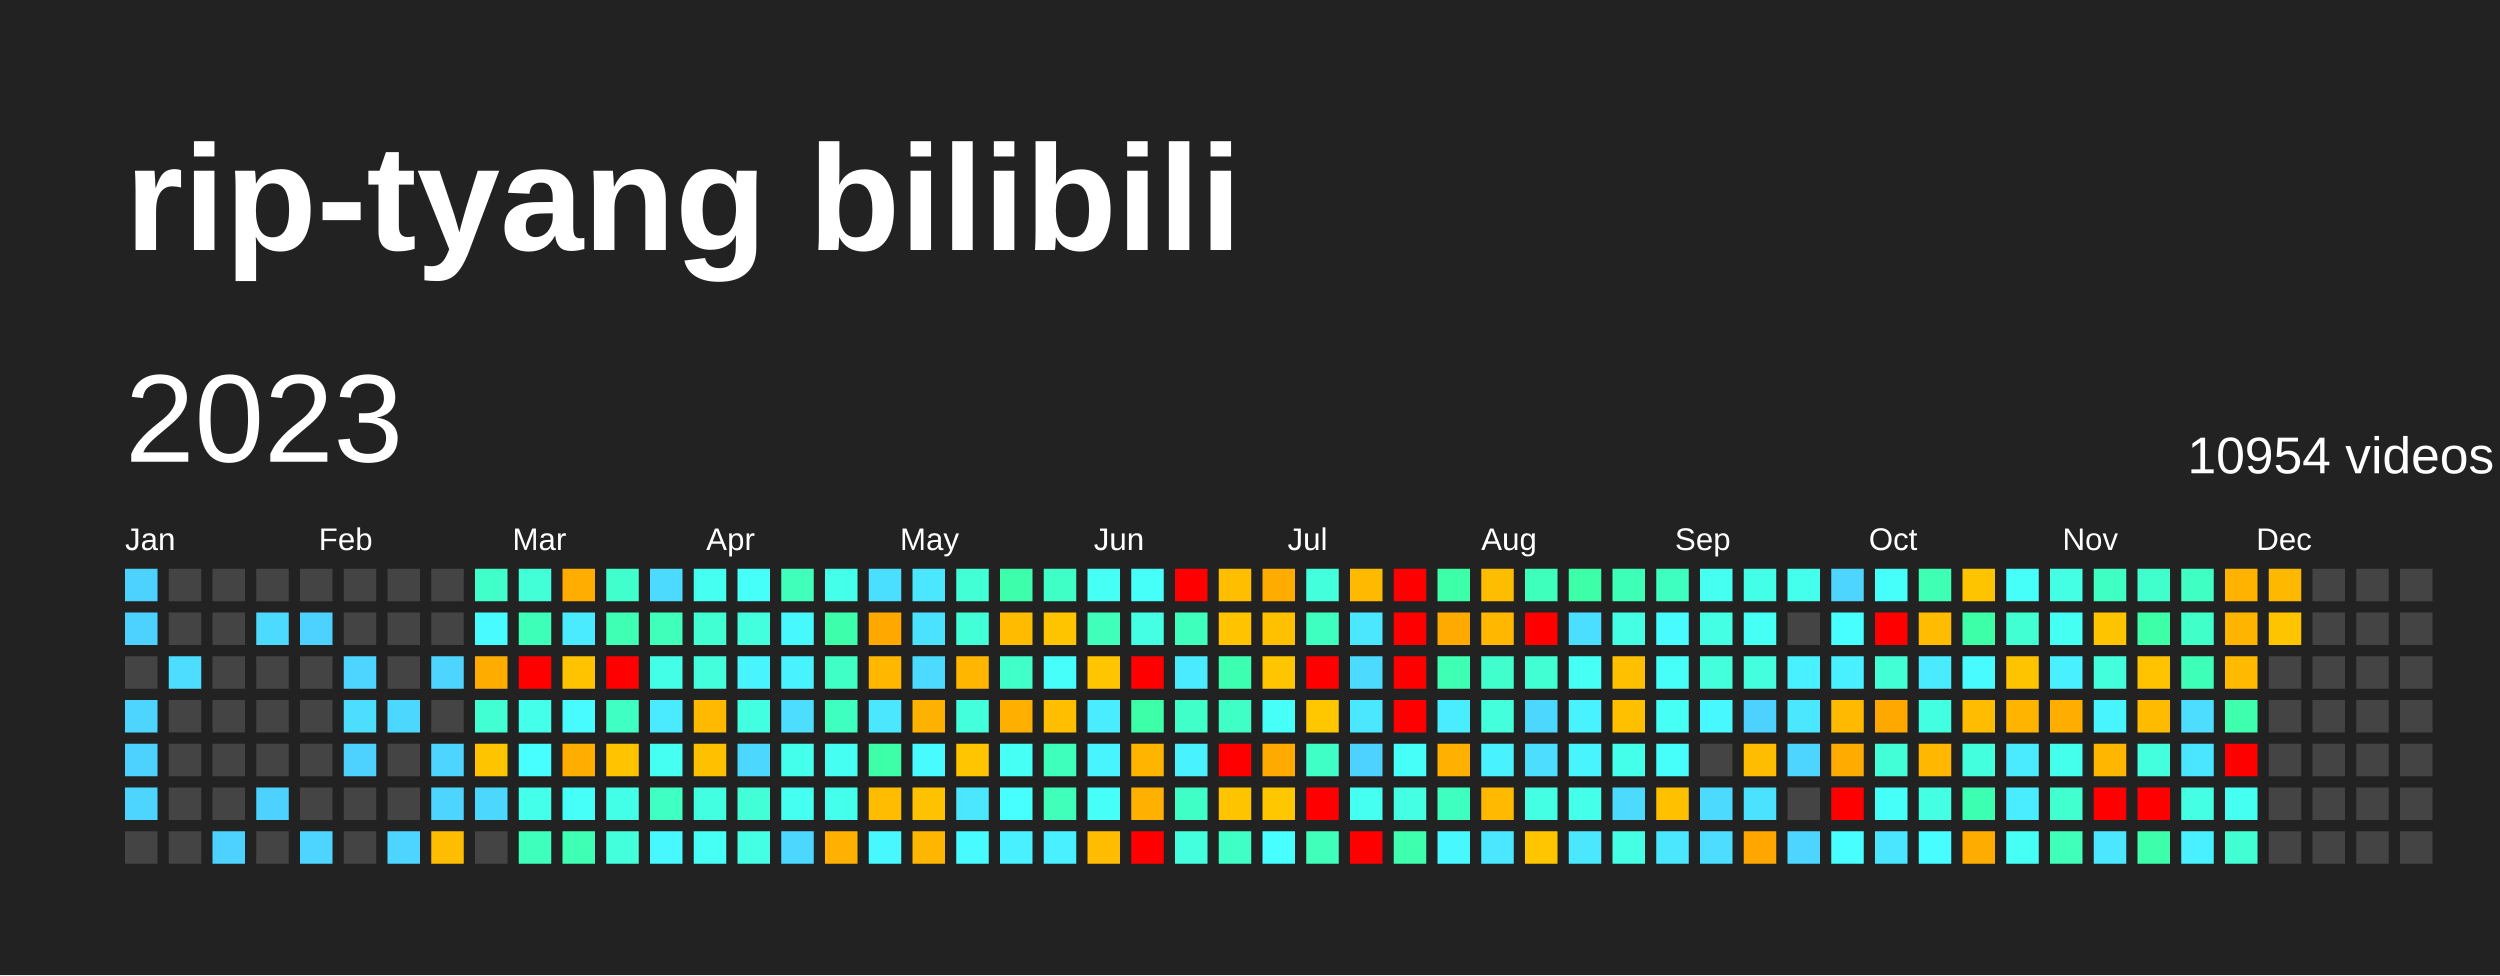
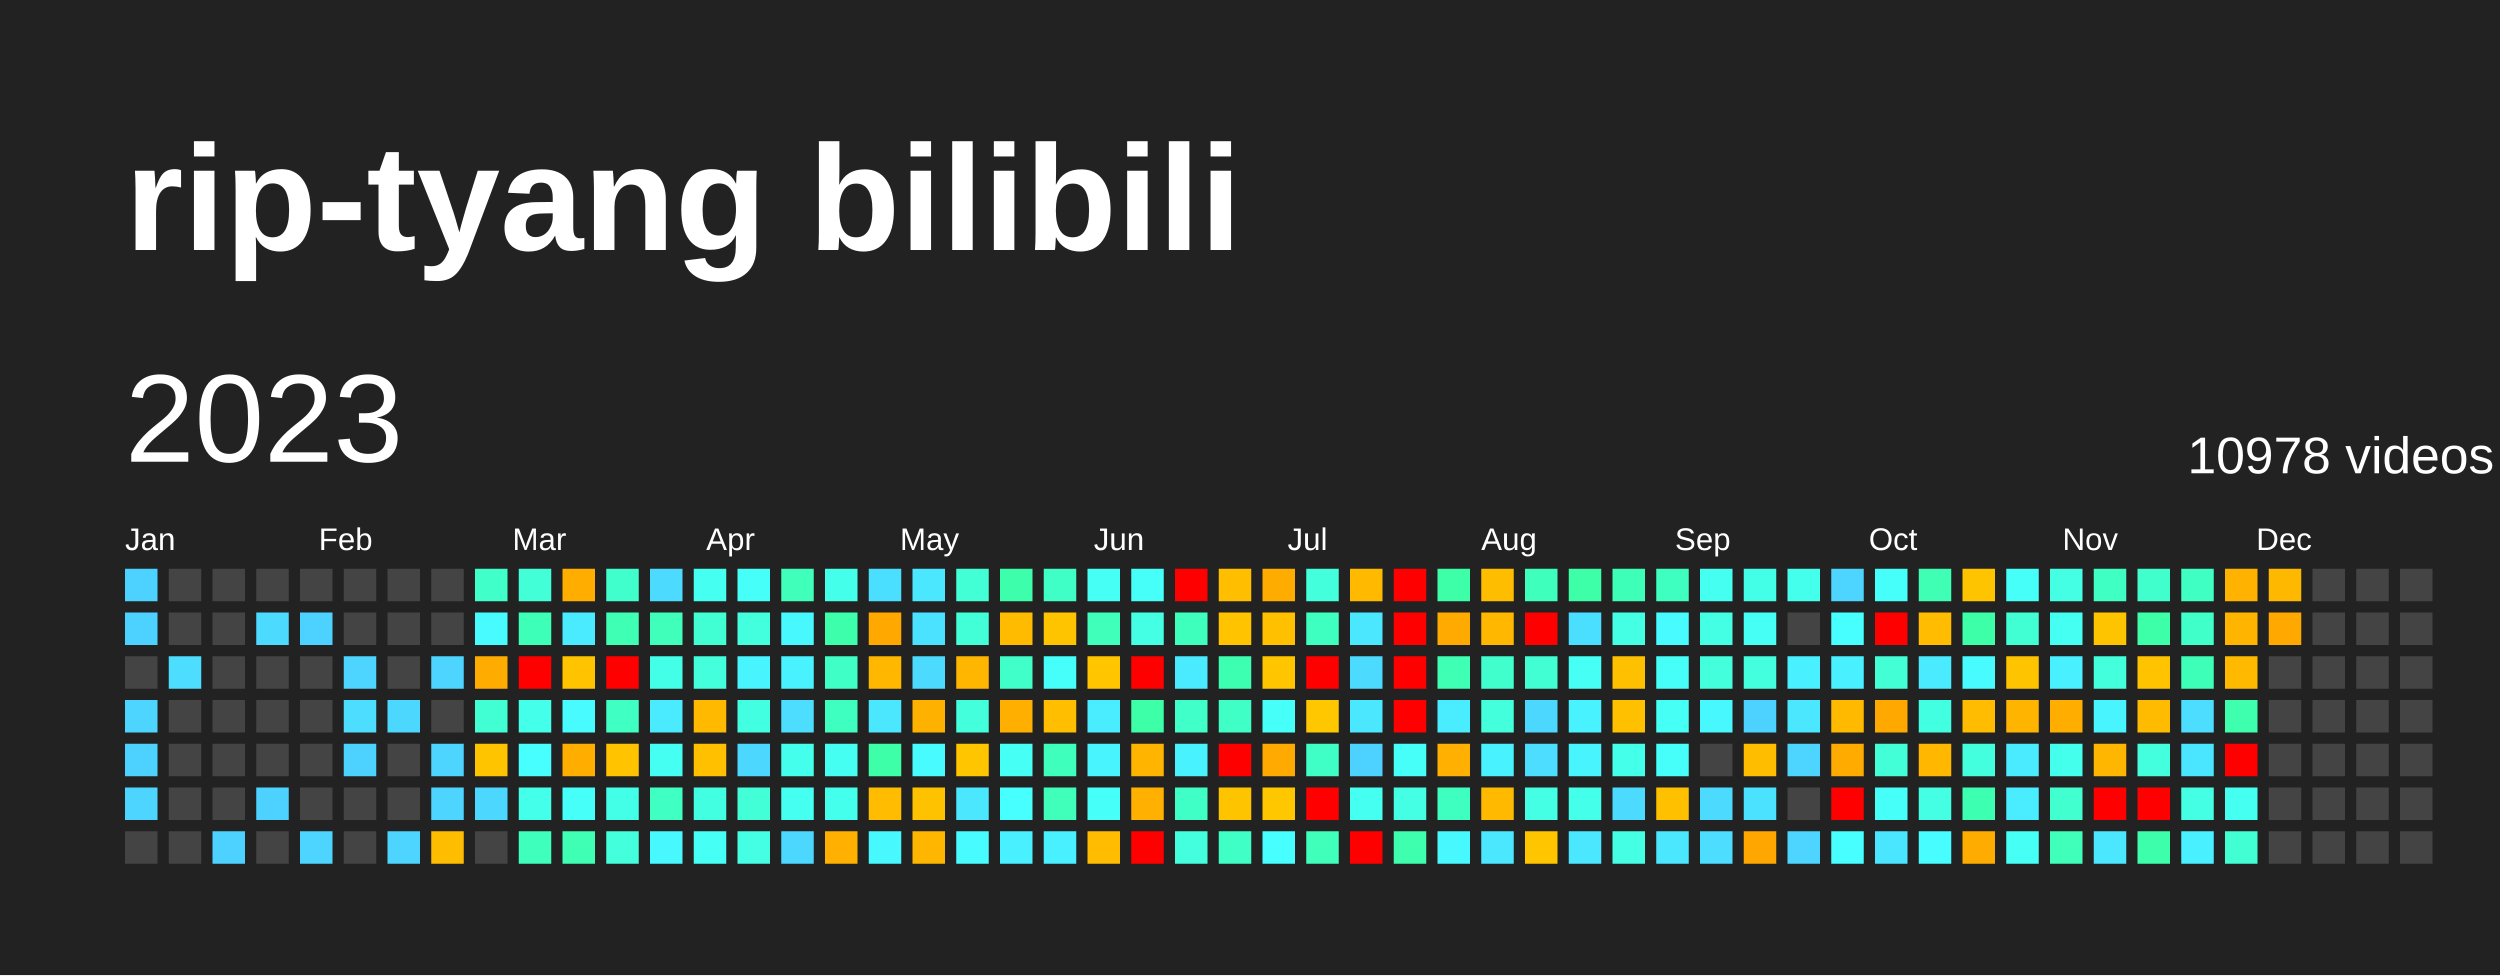
<svg xmlns="http://www.w3.org/2000/svg" baseProfile="full" height="78mm" version="1.1" viewBox="0,0,200,78" width="200mm">
  <defs />
  <rect fill="#222222" height="78" width="200" x="0" y="0" />
  <text fill="#FFFFFF" style="font-size:12px; font-family:Arial; font-weight:bold;" x="10" y="20">rip-tyang bilibili</text>
  <text dominant-baseline="hanging" fill="#FFFFFF" style="font-size:10.0px; font-family:Arial;" x="10" y="30">2023</text>
-   <text dominant-baseline="hanging" fill="#FFFFFF" style="font-size:4.125px; font-family:Arial;" x="175" y="35">10954 videos</text>
+   <text dominant-baseline="hanging" fill="#FFFFFF" style="font-size:4.125px; font-family:Arial;" x="175" y="35">10978 videos</text>
  <text fill="#FFFFFF" style="font-size:2.5px; font-family:Arial" x="10.0" y="44">Jan</text>
  <text fill="#FFFFFF" style="font-size:2.5px; font-family:Arial" x="25.5" y="44">Feb</text>
  <text fill="#FFFFFF" style="font-size:2.5px; font-family:Arial" x="41.0" y="44">Mar</text>
  <text fill="#FFFFFF" style="font-size:2.5px; font-family:Arial" x="56.5" y="44">Apr</text>
  <text fill="#FFFFFF" style="font-size:2.5px; font-family:Arial" x="72.0" y="44">May</text>
  <text fill="#FFFFFF" style="font-size:2.5px; font-family:Arial" x="87.5" y="44">Jun</text>
  <text fill="#FFFFFF" style="font-size:2.5px; font-family:Arial" x="103.0" y="44">Jul</text>
  <text fill="#FFFFFF" style="font-size:2.5px; font-family:Arial" x="118.5" y="44">Aug</text>
  <text fill="#FFFFFF" style="font-size:2.5px; font-family:Arial" x="134.0" y="44">Sep</text>
  <text fill="#FFFFFF" style="font-size:2.5px; font-family:Arial" x="149.5" y="44">Oct</text>
  <text fill="#FFFFFF" style="font-size:2.5px; font-family:Arial" x="165.0" y="44">Nov</text>
  <text fill="#FFFFFF" style="font-size:2.5px; font-family:Arial" x="180.5" y="44">Dec</text>
  <rect fill="#4dd2ff" height="2.6" width="2.6" x="10.0" y="45.5" />
  <rect fill="#4dd2ff" height="2.6" width="2.6" x="10.0" y="49.0" />
  <rect fill="#444444" height="2.6" width="2.6" x="10.0" y="52.5" />
  <rect fill="#4dd5ff" height="2.6" width="2.6" x="10.0" y="56.0" />
  <rect fill="#4dd2ff" height="2.6" width="2.6" x="10.0" y="59.5" />
  <rect fill="#4dd5ff" height="2.6" width="2.6" x="10.0" y="63.0" />
  <rect fill="#444444" height="2.6" width="2.6" x="10.0" y="66.5" />
  <rect fill="#444444" height="2.6" width="2.6" x="13.5" y="45.5" />
  <rect fill="#444444" height="2.6" width="2.6" x="13.5" y="49.0" />
  <rect fill="#4cddff" height="2.6" width="2.6" x="13.5" y="52.5" />
  <rect fill="#444444" height="2.6" width="2.6" x="13.5" y="56.0" />
  <rect fill="#444444" height="2.6" width="2.6" x="13.5" y="59.5" />
  <rect fill="#444444" height="2.6" width="2.6" x="13.5" y="63.0" />
  <rect fill="#444444" height="2.6" width="2.6" x="13.5" y="66.5" />
  <rect fill="#444444" height="2.6" width="2.6" x="17.0" y="45.5" />
  <rect fill="#444444" height="2.6" width="2.6" x="17.0" y="49.0" />
  <rect fill="#444444" height="2.6" width="2.6" x="17.0" y="52.5" />
  <rect fill="#444444" height="2.6" width="2.6" x="17.0" y="56.0" />
  <rect fill="#444444" height="2.6" width="2.6" x="17.0" y="59.5" />
  <rect fill="#444444" height="2.6" width="2.6" x="17.0" y="63.0" />
  <rect fill="#4dd2ff" height="2.6" width="2.6" x="17.0" y="66.5" />
  <rect fill="#444444" height="2.6" width="2.6" x="20.5" y="45.5" />
  <rect fill="#4cdaff" height="2.6" width="2.6" x="20.5" y="49.0" />
  <rect fill="#444444" height="2.6" width="2.6" x="20.5" y="52.5" />
  <rect fill="#444444" height="2.6" width="2.6" x="20.5" y="56.0" />
  <rect fill="#444444" height="2.6" width="2.6" x="20.5" y="59.5" />
  <rect fill="#4dd2ff" height="2.6" width="2.6" x="20.5" y="63.0" />
  <rect fill="#444444" height="2.6" width="2.6" x="20.5" y="66.5" />
  <rect fill="#444444" height="2.6" width="2.6" x="24.0" y="45.5" />
  <rect fill="#4dd2ff" height="2.6" width="2.6" x="24.0" y="49.0" />
  <rect fill="#444444" height="2.6" width="2.6" x="24.0" y="52.5" />
  <rect fill="#444444" height="2.6" width="2.6" x="24.0" y="56.0" />
  <rect fill="#444444" height="2.6" width="2.6" x="24.0" y="59.5" />
  <rect fill="#444444" height="2.6" width="2.6" x="24.0" y="63.0" />
  <rect fill="#4dd5ff" height="2.6" width="2.6" x="24.0" y="66.5" />
  <rect fill="#444444" height="2.6" width="2.6" x="27.5" y="45.5" />
  <rect fill="#444444" height="2.6" width="2.6" x="27.5" y="49.0" />
  <rect fill="#4dd5ff" height="2.6" width="2.6" x="27.5" y="52.5" />
  <rect fill="#4cddff" height="2.6" width="2.6" x="27.5" y="56.0" />
  <rect fill="#4dd2ff" height="2.6" width="2.6" x="27.5" y="59.5" />
  <rect fill="#444444" height="2.6" width="2.6" x="27.5" y="63.0" />
  <rect fill="#444444" height="2.6" width="2.6" x="27.5" y="66.5" />
  <rect fill="#444444" height="2.6" width="2.6" x="31.0" y="45.5" />
  <rect fill="#444444" height="2.6" width="2.6" x="31.0" y="49.0" />
  <rect fill="#444444" height="2.6" width="2.6" x="31.0" y="52.5" />
  <rect fill="#4cd7ff" height="2.6" width="2.6" x="31.0" y="56.0" />
  <rect fill="#444444" height="2.6" width="2.6" x="31.0" y="59.5" />
  <rect fill="#444444" height="2.6" width="2.6" x="31.0" y="63.0" />
  <rect fill="#4dd5ff" height="2.6" width="2.6" x="31.0" y="66.5" />
  <rect fill="#444444" height="2.6" width="2.6" x="34.5" y="45.5" />
  <rect fill="#444444" height="2.6" width="2.6" x="34.5" y="49.0" />
  <rect fill="#4dd5ff" height="2.6" width="2.6" x="34.5" y="52.5" />
  <rect fill="#444444" height="2.6" width="2.6" x="34.5" y="56.0" />
  <rect fill="#4dd5ff" height="2.6" width="2.6" x="34.5" y="59.5" />
  <rect fill="#4dd5ff" height="2.6" width="2.6" x="34.5" y="63.0" />
  <rect fill="#ffbd00" height="2.6" width="2.6" x="34.5" y="66.5" />
  <rect fill="#40ffc9" height="2.6" width="2.6" x="38.0" y="45.5" />
  <rect fill="#48fbff" height="2.6" width="2.6" x="38.0" y="49.0" />
  <rect fill="#ffac00" height="2.6" width="2.6" x="38.0" y="52.5" />
  <rect fill="#41ffd2" height="2.6" width="2.6" x="38.0" y="56.0" />
  <rect fill="#ffc400" height="2.6" width="2.6" x="38.0" y="59.5" />
  <rect fill="#4cd7ff" height="2.6" width="2.6" x="38.0" y="63.0" />
  <rect fill="#444444" height="2.6" width="2.6" x="38.0" y="66.5" />
  <rect fill="#42ffd8" height="2.6" width="2.6" x="41.5" y="45.5" />
  <rect fill="#3effb7" height="2.6" width="2.6" x="41.5" y="49.0" />
  <rect fill="red" height="2.6" width="2.6" x="41.5" y="52.5" />
  <rect fill="#44ffea" height="2.6" width="2.6" x="41.5" y="56.0" />
  <rect fill="#47fffe" height="2.6" width="2.6" x="41.5" y="59.5" />
  <rect fill="#44ffea" height="2.6" width="2.6" x="41.5" y="63.0" />
  <rect fill="#3fffbd" height="2.6" width="2.6" x="41.5" y="66.5" />
  <rect fill="#ffae00" height="2.6" width="2.6" x="45.0" y="45.5" />
  <rect fill="#4aeaff" height="2.6" width="2.6" x="45.0" y="49.0" />
  <rect fill="#ffc300" height="2.6" width="2.6" x="45.0" y="52.5" />
  <rect fill="#48fbff" height="2.6" width="2.6" x="45.0" y="56.0" />
  <rect fill="#ffae00" height="2.6" width="2.6" x="45.0" y="59.5" />
  <rect fill="#46fff8" height="2.6" width="2.6" x="45.0" y="63.0" />
  <rect fill="#3effb4" height="2.6" width="2.6" x="45.0" y="66.5" />
  <rect fill="#41ffcc" height="2.6" width="2.6" x="48.5" y="45.5" />
  <rect fill="#3effb4" height="2.6" width="2.6" x="48.5" y="49.0" />
  <rect fill="red" height="2.6" width="2.6" x="48.5" y="52.5" />
  <rect fill="#40ffc3" height="2.6" width="2.6" x="48.5" y="56.0" />
  <rect fill="#ffc300" height="2.6" width="2.6" x="48.5" y="59.5" />
  <rect fill="#44ffe7" height="2.6" width="2.6" x="48.5" y="63.0" />
  <rect fill="#43ffdb" height="2.6" width="2.6" x="48.5" y="66.5" />
  <rect fill="#4cdaff" height="2.6" width="2.6" x="52.0" y="45.5" />
  <rect fill="#3fffba" height="2.6" width="2.6" x="52.0" y="49.0" />
  <rect fill="#44ffe7" height="2.6" width="2.6" x="52.0" y="52.5" />
  <rect fill="#4aeaff" height="2.6" width="2.6" x="52.0" y="56.0" />
  <rect fill="#45fff2" height="2.6" width="2.6" x="52.0" y="59.5" />
  <rect fill="#40ffc3" height="2.6" width="2.6" x="52.0" y="63.0" />
  <rect fill="#48f8ff" height="2.6" width="2.6" x="52.0" y="66.5" />
  <rect fill="#45fff0" height="2.6" width="2.6" x="55.5" y="45.5" />
  <rect fill="#41ffd2" height="2.6" width="2.6" x="55.5" y="49.0" />
  <rect fill="#43ffdb" height="2.6" width="2.6" x="55.5" y="52.5" />
  <rect fill="#ffba00" height="2.6" width="2.6" x="55.5" y="56.0" />
  <rect fill="#ffc000" height="2.6" width="2.6" x="55.5" y="59.5" />
  <rect fill="#43ffe1" height="2.6" width="2.6" x="55.5" y="63.0" />
  <rect fill="#46fff5" height="2.6" width="2.6" x="55.5" y="66.5" />
  <rect fill="#46fff8" height="2.6" width="2.6" x="59.0" y="45.5" />
  <rect fill="#43ffde" height="2.6" width="2.6" x="59.0" y="49.0" />
  <rect fill="#48f5ff" height="2.6" width="2.6" x="59.0" y="52.5" />
  <rect fill="#43ffe1" height="2.6" width="2.6" x="59.0" y="56.0" />
  <rect fill="#4cd7ff" height="2.6" width="2.6" x="59.0" y="59.5" />
  <rect fill="#42ffd8" height="2.6" width="2.6" x="59.0" y="63.0" />
  <rect fill="#44ffe4" height="2.6" width="2.6" x="59.0" y="66.5" />
  <rect fill="#3fffba" height="2.6" width="2.6" x="62.5" y="45.5" />
  <rect fill="#48f8ff" height="2.6" width="2.6" x="62.5" y="49.0" />
  <rect fill="#49f2ff" height="2.6" width="2.6" x="62.5" y="52.5" />
  <rect fill="#4cddff" height="2.6" width="2.6" x="62.5" y="56.0" />
  <rect fill="#45ffed" height="2.6" width="2.6" x="62.5" y="59.5" />
  <rect fill="#45fff0" height="2.6" width="2.6" x="62.5" y="63.0" />
  <rect fill="#4cd7ff" height="2.6" width="2.6" x="62.5" y="66.5" />
  <rect fill="#44ffea" height="2.6" width="2.6" x="66.0" y="45.5" />
  <rect fill="#3dffab" height="2.6" width="2.6" x="66.0" y="49.0" />
  <rect fill="#40ffc6" height="2.6" width="2.6" x="66.0" y="52.5" />
  <rect fill="#3fffc0" height="2.6" width="2.6" x="66.0" y="56.0" />
  <rect fill="#45fff2" height="2.6" width="2.6" x="66.0" y="59.5" />
  <rect fill="#45ffed" height="2.6" width="2.6" x="66.0" y="63.0" />
  <rect fill="#ffb000" height="2.6" width="2.6" x="66.0" y="66.5" />
  <rect fill="#4bdfff" height="2.6" width="2.6" x="69.5" y="45.5" />
  <rect fill="#ffa900" height="2.6" width="2.6" x="69.5" y="49.0" />
  <rect fill="#ffb700" height="2.6" width="2.6" x="69.5" y="52.5" />
  <rect fill="#4ae7ff" height="2.6" width="2.6" x="69.5" y="56.0" />
  <rect fill="#3cffa7" height="2.6" width="2.6" x="69.5" y="59.5" />
  <rect fill="#ffbc00" height="2.6" width="2.6" x="69.5" y="63.0" />
  <rect fill="#48f8ff" height="2.6" width="2.6" x="69.5" y="66.5" />
  <rect fill="#4ae7ff" height="2.6" width="2.6" x="73.0" y="45.5" />
  <rect fill="#4be2ff" height="2.6" width="2.6" x="73.0" y="49.0" />
  <rect fill="#4cdaff" height="2.6" width="2.6" x="73.0" y="52.5" />
  <rect fill="#ffb100" height="2.6" width="2.6" x="73.0" y="56.0" />
  <rect fill="#48fbff" height="2.6" width="2.6" x="73.0" y="59.5" />
  <rect fill="#ffc200" height="2.6" width="2.6" x="73.0" y="63.0" />
  <rect fill="#ffb600" height="2.6" width="2.6" x="73.0" y="66.5" />
  <rect fill="#42ffd5" height="2.6" width="2.6" x="76.5" y="45.5" />
  <rect fill="#42ffd8" height="2.6" width="2.6" x="76.5" y="49.0" />
  <rect fill="#ffb600" height="2.6" width="2.6" x="76.5" y="52.5" />
  <rect fill="#43ffdb" height="2.6" width="2.6" x="76.5" y="56.0" />
  <rect fill="#ffc600" height="2.6" width="2.6" x="76.5" y="59.5" />
  <rect fill="#4ae7ff" height="2.6" width="2.6" x="76.5" y="63.0" />
  <rect fill="#48fbff" height="2.6" width="2.6" x="76.5" y="66.5" />
  <rect fill="#3dffab" height="2.6" width="2.6" x="80.0" y="45.5" />
  <rect fill="#ffbb00" height="2.6" width="2.6" x="80.0" y="49.0" />
  <rect fill="#40ffc9" height="2.6" width="2.6" x="80.0" y="52.5" />
  <rect fill="#ffaf00" height="2.6" width="2.6" x="80.0" y="56.0" />
  <rect fill="#46fff5" height="2.6" width="2.6" x="80.0" y="59.5" />
  <rect fill="#47fffe" height="2.6" width="2.6" x="80.0" y="63.0" />
  <rect fill="#49f0ff" height="2.6" width="2.6" x="80.0" y="66.5" />
  <rect fill="#40ffc6" height="2.6" width="2.6" x="83.5" y="45.5" />
  <rect fill="#ffc400" height="2.6" width="2.6" x="83.5" y="49.0" />
  <rect fill="#46fffb" height="2.6" width="2.6" x="83.5" y="52.5" />
  <rect fill="#ffbe00" height="2.6" width="2.6" x="83.5" y="56.0" />
  <rect fill="#3fffbd" height="2.6" width="2.6" x="83.5" y="59.5" />
  <rect fill="#3fffba" height="2.6" width="2.6" x="83.5" y="63.0" />
  <rect fill="#49f0ff" height="2.6" width="2.6" x="83.5" y="66.5" />
  <rect fill="#46fff5" height="2.6" width="2.6" x="87.0" y="45.5" />
  <rect fill="#3fffba" height="2.6" width="2.6" x="87.0" y="49.0" />
  <rect fill="#ffc600" height="2.6" width="2.6" x="87.0" y="52.5" />
  <rect fill="#49edff" height="2.6" width="2.6" x="87.0" y="56.0" />
  <rect fill="#48f5ff" height="2.6" width="2.6" x="87.0" y="59.5" />
  <rect fill="#46fff8" height="2.6" width="2.6" x="87.0" y="63.0" />
  <rect fill="#ffbc00" height="2.6" width="2.6" x="87.0" y="66.5" />
  <rect fill="#46fff8" height="2.6" width="2.6" x="90.5" y="45.5" />
  <rect fill="#44ffe4" height="2.6" width="2.6" x="90.5" y="49.0" />
  <rect fill="red" height="2.6" width="2.6" x="90.5" y="52.5" />
  <rect fill="#3cffa7" height="2.6" width="2.6" x="90.5" y="56.0" />
  <rect fill="#ffb500" height="2.6" width="2.6" x="90.5" y="59.5" />
  <rect fill="#ffb000" height="2.6" width="2.6" x="90.5" y="63.0" />
  <rect fill="red" height="2.6" width="2.6" x="90.5" y="66.5" />
  <rect fill="red" height="2.6" width="2.6" x="94.0" y="45.5" />
  <rect fill="#3fffbd" height="2.6" width="2.6" x="94.0" y="49.0" />
  <rect fill="#4aeaff" height="2.6" width="2.6" x="94.0" y="52.5" />
  <rect fill="#40ffc9" height="2.6" width="2.6" x="94.0" y="56.0" />
  <rect fill="#49f2ff" height="2.6" width="2.6" x="94.0" y="59.5" />
  <rect fill="#40ffc6" height="2.6" width="2.6" x="94.0" y="63.0" />
  <rect fill="#43ffde" height="2.6" width="2.6" x="94.0" y="66.5" />
  <rect fill="#ffbe00" height="2.6" width="2.6" x="97.5" y="45.5" />
  <rect fill="#ffc300" height="2.6" width="2.6" x="97.5" y="49.0" />
  <rect fill="#3dffb1" height="2.6" width="2.6" x="97.5" y="52.5" />
  <rect fill="#40ffc6" height="2.6" width="2.6" x="97.5" y="56.0" />
  <rect fill="red" height="2.6" width="2.6" x="97.5" y="59.5" />
  <rect fill="#ffc400" height="2.6" width="2.6" x="97.5" y="63.0" />
  <rect fill="#40ffc6" height="2.6" width="2.6" x="97.5" y="66.5" />
  <rect fill="#ffac00" height="2.6" width="2.6" x="101.0" y="45.5" />
  <rect fill="#ffc000" height="2.6" width="2.6" x="101.0" y="49.0" />
  <rect fill="#ffc600" height="2.6" width="2.6" x="101.0" y="52.5" />
  <rect fill="#46fff8" height="2.6" width="2.6" x="101.0" y="56.0" />
  <rect fill="#ffaa00" height="2.6" width="2.6" x="101.0" y="59.5" />
  <rect fill="#ffc700" height="2.6" width="2.6" x="101.0" y="63.0" />
  <rect fill="#47fffe" height="2.6" width="2.6" x="101.0" y="66.5" />
  <rect fill="#43ffdb" height="2.6" width="2.6" x="104.5" y="45.5" />
  <rect fill="#3fffc0" height="2.6" width="2.6" x="104.5" y="49.0" />
  <rect fill="red" height="2.6" width="2.6" x="104.5" y="52.5" />
  <rect fill="#ffc700" height="2.6" width="2.6" x="104.5" y="56.0" />
  <rect fill="#40ffc6" height="2.6" width="2.6" x="104.5" y="59.5" />
  <rect fill="red" height="2.6" width="2.6" x="104.5" y="63.0" />
  <rect fill="#3fffba" height="2.6" width="2.6" x="104.5" y="66.5" />
  <rect fill="#ffba00" height="2.6" width="2.6" x="108.0" y="45.5" />
  <rect fill="#4ae7ff" height="2.6" width="2.6" x="108.0" y="49.0" />
  <rect fill="#4cdaff" height="2.6" width="2.6" x="108.0" y="52.5" />
  <rect fill="#4ae7ff" height="2.6" width="2.6" x="108.0" y="56.0" />
  <rect fill="#4dd2ff" height="2.6" width="2.6" x="108.0" y="59.5" />
  <rect fill="#45fff0" height="2.6" width="2.6" x="108.0" y="63.0" />
  <rect fill="red" height="2.6" width="2.6" x="108.0" y="66.5" />
  <rect fill="red" height="2.6" width="2.6" x="111.5" y="45.5" />
  <rect fill="red" height="2.6" width="2.6" x="111.5" y="49.0" />
  <rect fill="red" height="2.6" width="2.6" x="111.5" y="52.5" />
  <rect fill="red" height="2.6" width="2.6" x="111.5" y="56.0" />
  <rect fill="#46fff8" height="2.6" width="2.6" x="111.5" y="59.5" />
  <rect fill="#44ffe4" height="2.6" width="2.6" x="111.5" y="63.0" />
  <rect fill="#3dffae" height="2.6" width="2.6" x="111.5" y="66.5" />
  <rect fill="#3cffa7" height="2.6" width="2.6" x="115.0" y="45.5" />
  <rect fill="#ffaa00" height="2.6" width="2.6" x="115.0" y="49.0" />
  <rect fill="#3effb4" height="2.6" width="2.6" x="115.0" y="52.5" />
  <rect fill="#49edff" height="2.6" width="2.6" x="115.0" y="56.0" />
  <rect fill="#ffb000" height="2.6" width="2.6" x="115.0" y="59.5" />
  <rect fill="#3fffc0" height="2.6" width="2.6" x="115.0" y="63.0" />
  <rect fill="#48f8ff" height="2.6" width="2.6" x="115.0" y="66.5" />
  <rect fill="#ffbd00" height="2.6" width="2.6" x="118.5" y="45.5" />
  <rect fill="#ffb700" height="2.6" width="2.6" x="118.5" y="49.0" />
  <rect fill="#41ffcc" height="2.6" width="2.6" x="118.5" y="52.5" />
  <rect fill="#43ffdb" height="2.6" width="2.6" x="118.5" y="56.0" />
  <rect fill="#49f2ff" height="2.6" width="2.6" x="118.5" y="59.5" />
  <rect fill="#ffba00" height="2.6" width="2.6" x="118.5" y="63.0" />
  <rect fill="#4ae7ff" height="2.6" width="2.6" x="118.5" y="66.5" />
  <rect fill="#3fffbd" height="2.6" width="2.6" x="122.0" y="45.5" />
  <rect fill="red" height="2.6" width="2.6" x="122.0" y="49.0" />
  <rect fill="#41ffd2" height="2.6" width="2.6" x="122.0" y="52.5" />
  <rect fill="#4cd7ff" height="2.6" width="2.6" x="122.0" y="56.0" />
  <rect fill="#4cddff" height="2.6" width="2.6" x="122.0" y="59.5" />
  <rect fill="#44ffe4" height="2.6" width="2.6" x="122.0" y="63.0" />
  <rect fill="#ffc600" height="2.6" width="2.6" x="122.0" y="66.5" />
  <rect fill="#3cffa7" height="2.6" width="2.6" x="125.5" y="45.5" />
  <rect fill="#4bdfff" height="2.6" width="2.6" x="125.5" y="49.0" />
  <rect fill="#46fff5" height="2.6" width="2.6" x="125.5" y="52.5" />
  <rect fill="#49f2ff" height="2.6" width="2.6" x="125.5" y="56.0" />
  <rect fill="#48f5ff" height="2.6" width="2.6" x="125.5" y="59.5" />
  <rect fill="#44ffea" height="2.6" width="2.6" x="125.5" y="63.0" />
  <rect fill="#4ae7ff" height="2.6" width="2.6" x="125.5" y="66.5" />
  <rect fill="#3effb7" height="2.6" width="2.6" x="129.0" y="45.5" />
  <rect fill="#44ffe4" height="2.6" width="2.6" x="129.0" y="49.0" />
  <rect fill="#ffc000" height="2.6" width="2.6" x="129.0" y="52.5" />
  <rect fill="#ffc000" height="2.6" width="2.6" x="129.0" y="56.0" />
  <rect fill="#44ffea" height="2.6" width="2.6" x="129.0" y="59.5" />
  <rect fill="#4cdaff" height="2.6" width="2.6" x="129.0" y="63.0" />
  <rect fill="#44ffe4" height="2.6" width="2.6" x="129.0" y="66.5" />
  <rect fill="#3fffc0" height="2.6" width="2.6" x="132.5" y="45.5" />
  <rect fill="#48fbff" height="2.6" width="2.6" x="132.5" y="49.0" />
  <rect fill="#46fff8" height="2.6" width="2.6" x="132.5" y="52.5" />
  <rect fill="#46fff5" height="2.6" width="2.6" x="132.5" y="56.0" />
  <rect fill="#46fffb" height="2.6" width="2.6" x="132.5" y="59.5" />
  <rect fill="#ffc000" height="2.6" width="2.6" x="132.5" y="63.0" />
  <rect fill="#4ae7ff" height="2.6" width="2.6" x="132.5" y="66.5" />
  <rect fill="#45fff0" height="2.6" width="2.6" x="136.0" y="45.5" />
  <rect fill="#44ffe4" height="2.6" width="2.6" x="136.0" y="49.0" />
  <rect fill="#43ffdb" height="2.6" width="2.6" x="136.0" y="52.5" />
  <rect fill="#48f8ff" height="2.6" width="2.6" x="136.0" y="56.0" />
  <rect fill="#444444" height="2.6" width="2.6" x="136.0" y="59.5" />
  <rect fill="#4cdaff" height="2.6" width="2.6" x="136.0" y="63.0" />
  <rect fill="#4cddff" height="2.6" width="2.6" x="136.0" y="66.5" />
  <rect fill="#44ffe7" height="2.6" width="2.6" x="139.5" y="45.5" />
  <rect fill="#46fff5" height="2.6" width="2.6" x="139.5" y="49.0" />
  <rect fill="#43ffde" height="2.6" width="2.6" x="139.5" y="52.5" />
  <rect fill="#4dd2ff" height="2.6" width="2.6" x="139.5" y="56.0" />
  <rect fill="#ffbd00" height="2.6" width="2.6" x="139.5" y="59.5" />
  <rect fill="#4be2ff" height="2.6" width="2.6" x="139.5" y="63.0" />
  <rect fill="#ffa600" height="2.6" width="2.6" x="139.5" y="66.5" />
  <rect fill="#45ffed" height="2.6" width="2.6" x="143.0" y="45.5" />
  <rect fill="#444444" height="2.6" width="2.6" x="143.0" y="49.0" />
  <rect fill="#49f0ff" height="2.6" width="2.6" x="143.0" y="52.5" />
  <rect fill="#4ae7ff" height="2.6" width="2.6" x="143.0" y="56.0" />
  <rect fill="#4dd5ff" height="2.6" width="2.6" x="143.0" y="59.5" />
  <rect fill="#444444" height="2.6" width="2.6" x="143.0" y="63.0" />
  <rect fill="#4dd5ff" height="2.6" width="2.6" x="143.0" y="66.5" />
  <rect fill="#4dd5ff" height="2.6" width="2.6" x="146.5" y="45.5" />
  <rect fill="#47fffe" height="2.6" width="2.6" x="146.5" y="49.0" />
  <rect fill="#49f0ff" height="2.6" width="2.6" x="146.5" y="52.5" />
  <rect fill="#ffba00" height="2.6" width="2.6" x="146.5" y="56.0" />
  <rect fill="#ffab00" height="2.6" width="2.6" x="146.5" y="59.5" />
  <rect fill="red" height="2.6" width="2.6" x="146.5" y="63.0" />
  <rect fill="#47fffe" height="2.6" width="2.6" x="146.5" y="66.5" />
  <rect fill="#46fffb" height="2.6" width="2.6" x="150.0" y="45.5" />
  <rect fill="red" height="2.6" width="2.6" x="150.0" y="49.0" />
  <rect fill="#42ffd5" height="2.6" width="2.6" x="150.0" y="52.5" />
  <rect fill="#ffa800" height="2.6" width="2.6" x="150.0" y="56.0" />
  <rect fill="#42ffd8" height="2.6" width="2.6" x="150.0" y="59.5" />
  <rect fill="#46fff8" height="2.6" width="2.6" x="150.0" y="63.0" />
  <rect fill="#4ae5ff" height="2.6" width="2.6" x="150.0" y="66.5" />
  <rect fill="#3effb4" height="2.6" width="2.6" x="153.5" y="45.5" />
  <rect fill="#ffbc00" height="2.6" width="2.6" x="153.5" y="49.0" />
  <rect fill="#4aeaff" height="2.6" width="2.6" x="153.5" y="52.5" />
  <rect fill="#43ffe1" height="2.6" width="2.6" x="153.5" y="56.0" />
  <rect fill="#ffb700" height="2.6" width="2.6" x="153.5" y="59.5" />
  <rect fill="#44ffe4" height="2.6" width="2.6" x="153.5" y="63.0" />
  <rect fill="#47fdff" height="2.6" width="2.6" x="153.5" y="66.5" />
  <rect fill="#ffc400" height="2.6" width="2.6" x="157.0" y="45.5" />
  <rect fill="#3cffa7" height="2.6" width="2.6" x="157.0" y="49.0" />
  <rect fill="#48fbff" height="2.6" width="2.6" x="157.0" y="52.5" />
  <rect fill="#ffbc00" height="2.6" width="2.6" x="157.0" y="56.0" />
  <rect fill="#43ffde" height="2.6" width="2.6" x="157.0" y="59.5" />
  <rect fill="#3dffb1" height="2.6" width="2.6" x="157.0" y="63.0" />
  <rect fill="#ffac00" height="2.6" width="2.6" x="157.0" y="66.5" />
  <rect fill="#46fff8" height="2.6" width="2.6" x="160.5" y="45.5" />
  <rect fill="#41ffd2" height="2.6" width="2.6" x="160.5" y="49.0" />
  <rect fill="#ffc400" height="2.6" width="2.6" x="160.5" y="52.5" />
  <rect fill="#ffb500" height="2.6" width="2.6" x="160.5" y="56.0" />
  <rect fill="#4aeaff" height="2.6" width="2.6" x="160.5" y="59.5" />
  <rect fill="#49edff" height="2.6" width="2.6" x="160.5" y="63.0" />
  <rect fill="#46fff5" height="2.6" width="2.6" x="160.5" y="66.5" />
  <rect fill="#44ffe4" height="2.6" width="2.6" x="164.0" y="45.5" />
  <rect fill="#45fff2" height="2.6" width="2.6" x="164.0" y="49.0" />
  <rect fill="#49f0ff" height="2.6" width="2.6" x="164.0" y="52.5" />
  <rect fill="#ffae00" height="2.6" width="2.6" x="164.0" y="56.0" />
  <rect fill="#45ffed" height="2.6" width="2.6" x="164.0" y="59.5" />
  <rect fill="#41ffcf" height="2.6" width="2.6" x="164.0" y="63.0" />
  <rect fill="#3fffba" height="2.6" width="2.6" x="164.0" y="66.5" />
  <rect fill="#40ffc3" height="2.6" width="2.6" x="167.5" y="45.5" />
  <rect fill="#ffc400" height="2.6" width="2.6" x="167.5" y="49.0" />
  <rect fill="#43ffdb" height="2.6" width="2.6" x="167.5" y="52.5" />
  <rect fill="#48f5ff" height="2.6" width="2.6" x="167.5" y="56.0" />
  <rect fill="#ffb600" height="2.6" width="2.6" x="167.5" y="59.5" />
  <rect fill="red" height="2.6" width="2.6" x="167.5" y="63.0" />
  <rect fill="#4ae7ff" height="2.6" width="2.6" x="167.5" y="66.5" />
  <rect fill="#41ffcc" height="2.6" width="2.6" x="171.0" y="45.5" />
  <rect fill="#3cffa7" height="2.6" width="2.6" x="171.0" y="49.0" />
  <rect fill="#ffc300" height="2.6" width="2.6" x="171.0" y="52.5" />
  <rect fill="#ffbb00" height="2.6" width="2.6" x="171.0" y="56.0" />
  <rect fill="#43ffde" height="2.6" width="2.6" x="171.0" y="59.5" />
  <rect fill="red" height="2.6" width="2.6" x="171.0" y="63.0" />
  <rect fill="#3dffab" height="2.6" width="2.6" x="171.0" y="66.5" />
  <rect fill="#40ffc3" height="2.6" width="2.6" x="174.5" y="45.5" />
  <rect fill="#40ffc9" height="2.6" width="2.6" x="174.5" y="49.0" />
  <rect fill="#3effb7" height="2.6" width="2.6" x="174.5" y="52.5" />
  <rect fill="#4cddff" height="2.6" width="2.6" x="174.5" y="56.0" />
  <rect fill="#4ae5ff" height="2.6" width="2.6" x="174.5" y="59.5" />
  <rect fill="#44ffe4" height="2.6" width="2.6" x="174.5" y="63.0" />
  <rect fill="#49f0ff" height="2.6" width="2.6" x="174.5" y="66.5" />
  <rect fill="#ffb200" height="2.6" width="2.6" x="178.0" y="45.5" />
  <rect fill="#ffb500" height="2.6" width="2.6" x="178.0" y="49.0" />
  <rect fill="#ffba00" height="2.6" width="2.6" x="178.0" y="52.5" />
  <rect fill="#3dffae" height="2.6" width="2.6" x="178.0" y="56.0" />
  <rect fill="red" height="2.6" width="2.6" x="178.0" y="59.5" />
  <rect fill="#45fff0" height="2.6" width="2.6" x="178.0" y="63.0" />
  <rect fill="#41ffd2" height="2.6" width="2.6" x="178.0" y="66.5" />
  <rect fill="#ffb800" height="2.6" width="2.6" x="181.5" y="45.5" />
-   <rect fill="#ffc400" height="2.6" width="2.6" x="181.5" y="49.0" />
+   <rect fill="#ffa800" height="2.6" width="2.6" x="181.5" y="49.0" />
  <rect fill="#444444" height="2.6" width="2.6" x="181.5" y="52.5" />
  <rect fill="#444444" height="2.6" width="2.6" x="181.5" y="56.0" />
  <rect fill="#444444" height="2.6" width="2.6" x="181.5" y="59.5" />
  <rect fill="#444444" height="2.6" width="2.6" x="181.5" y="63.0" />
  <rect fill="#444444" height="2.6" width="2.6" x="181.5" y="66.5" />
  <rect fill="#444444" height="2.6" width="2.6" x="185.0" y="45.5" />
  <rect fill="#444444" height="2.6" width="2.6" x="185.0" y="49.0" />
  <rect fill="#444444" height="2.6" width="2.6" x="185.0" y="52.5" />
  <rect fill="#444444" height="2.6" width="2.6" x="185.0" y="56.0" />
  <rect fill="#444444" height="2.6" width="2.6" x="185.0" y="59.5" />
  <rect fill="#444444" height="2.6" width="2.6" x="185.0" y="63.0" />
  <rect fill="#444444" height="2.6" width="2.6" x="185.0" y="66.5" />
  <rect fill="#444444" height="2.6" width="2.6" x="188.5" y="45.5" />
  <rect fill="#444444" height="2.6" width="2.6" x="188.5" y="49.0" />
  <rect fill="#444444" height="2.6" width="2.6" x="188.5" y="52.5" />
  <rect fill="#444444" height="2.6" width="2.6" x="188.5" y="56.0" />
  <rect fill="#444444" height="2.6" width="2.6" x="188.5" y="59.5" />
  <rect fill="#444444" height="2.6" width="2.6" x="188.5" y="63.0" />
  <rect fill="#444444" height="2.6" width="2.6" x="188.5" y="66.5" />
  <rect fill="#444444" height="2.6" width="2.6" x="192.0" y="45.5" />
  <rect fill="#444444" height="2.6" width="2.6" x="192.0" y="49.0" />
  <rect fill="#444444" height="2.6" width="2.6" x="192.0" y="52.5" />
  <rect fill="#444444" height="2.6" width="2.6" x="192.0" y="56.0" />
  <rect fill="#444444" height="2.6" width="2.6" x="192.0" y="59.5" />
  <rect fill="#444444" height="2.6" width="2.6" x="192.0" y="63.0" />
  <rect fill="#444444" height="2.6" width="2.6" x="192.0" y="66.5" />
</svg>
